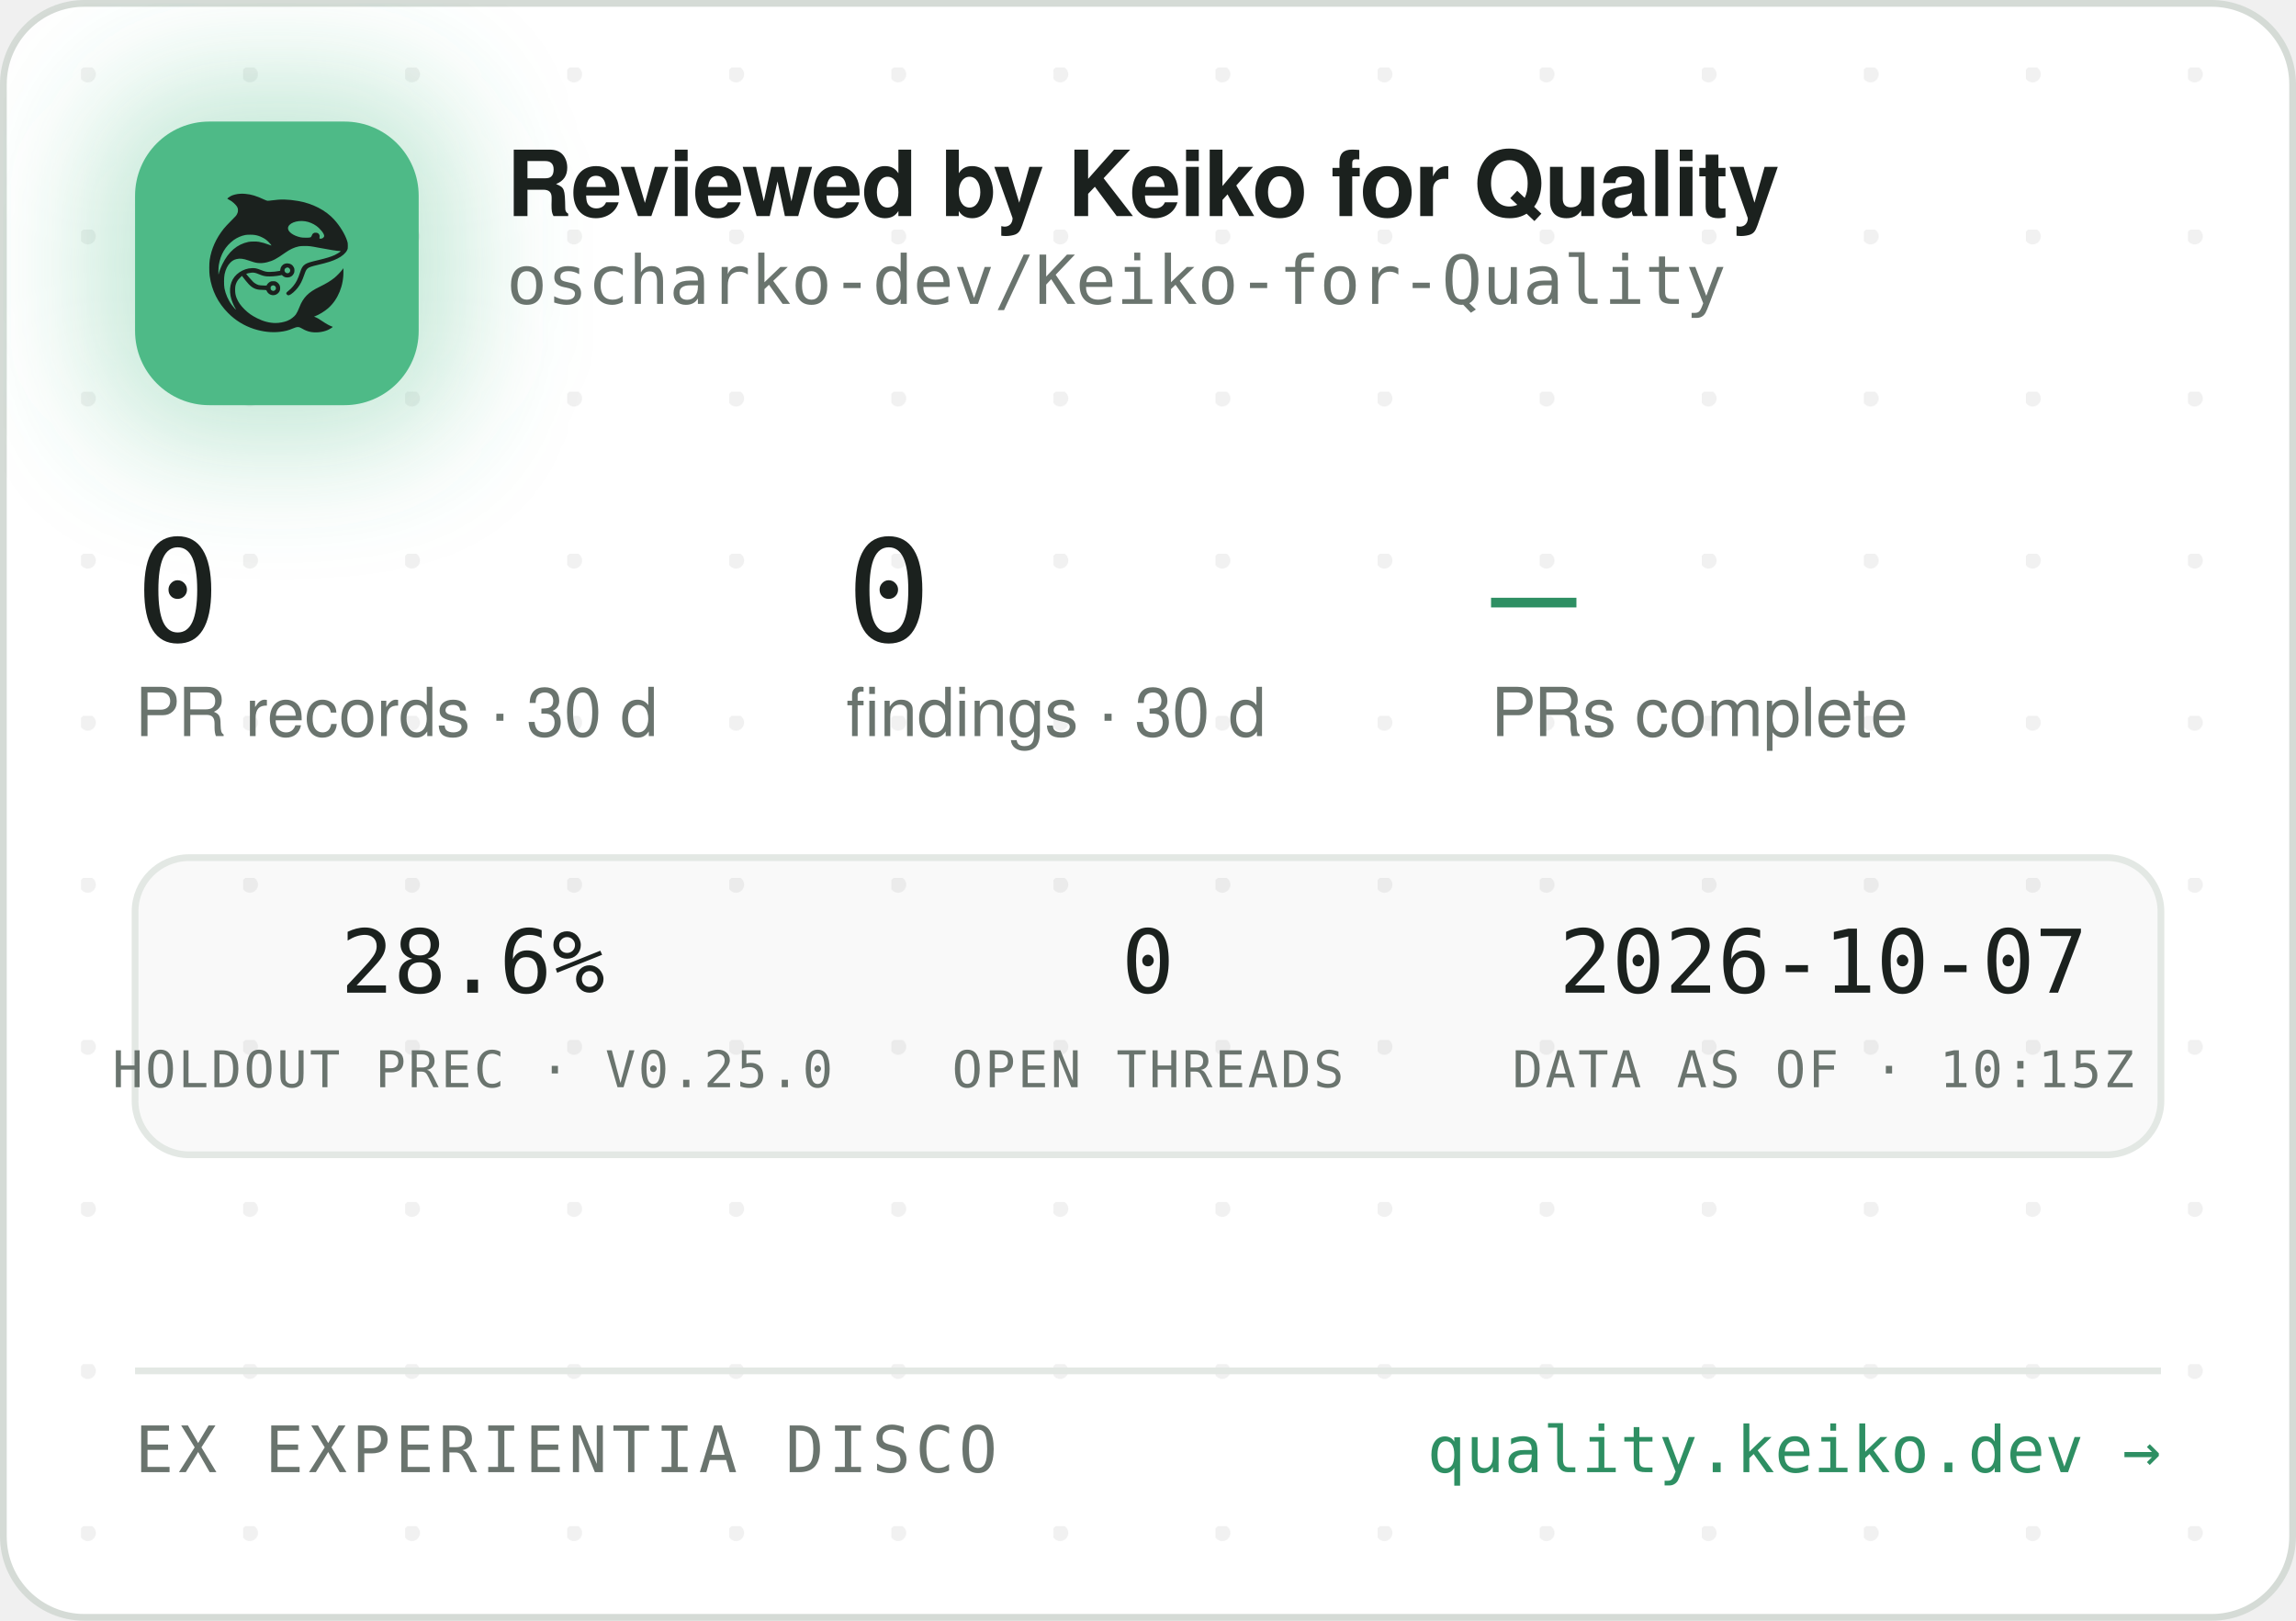
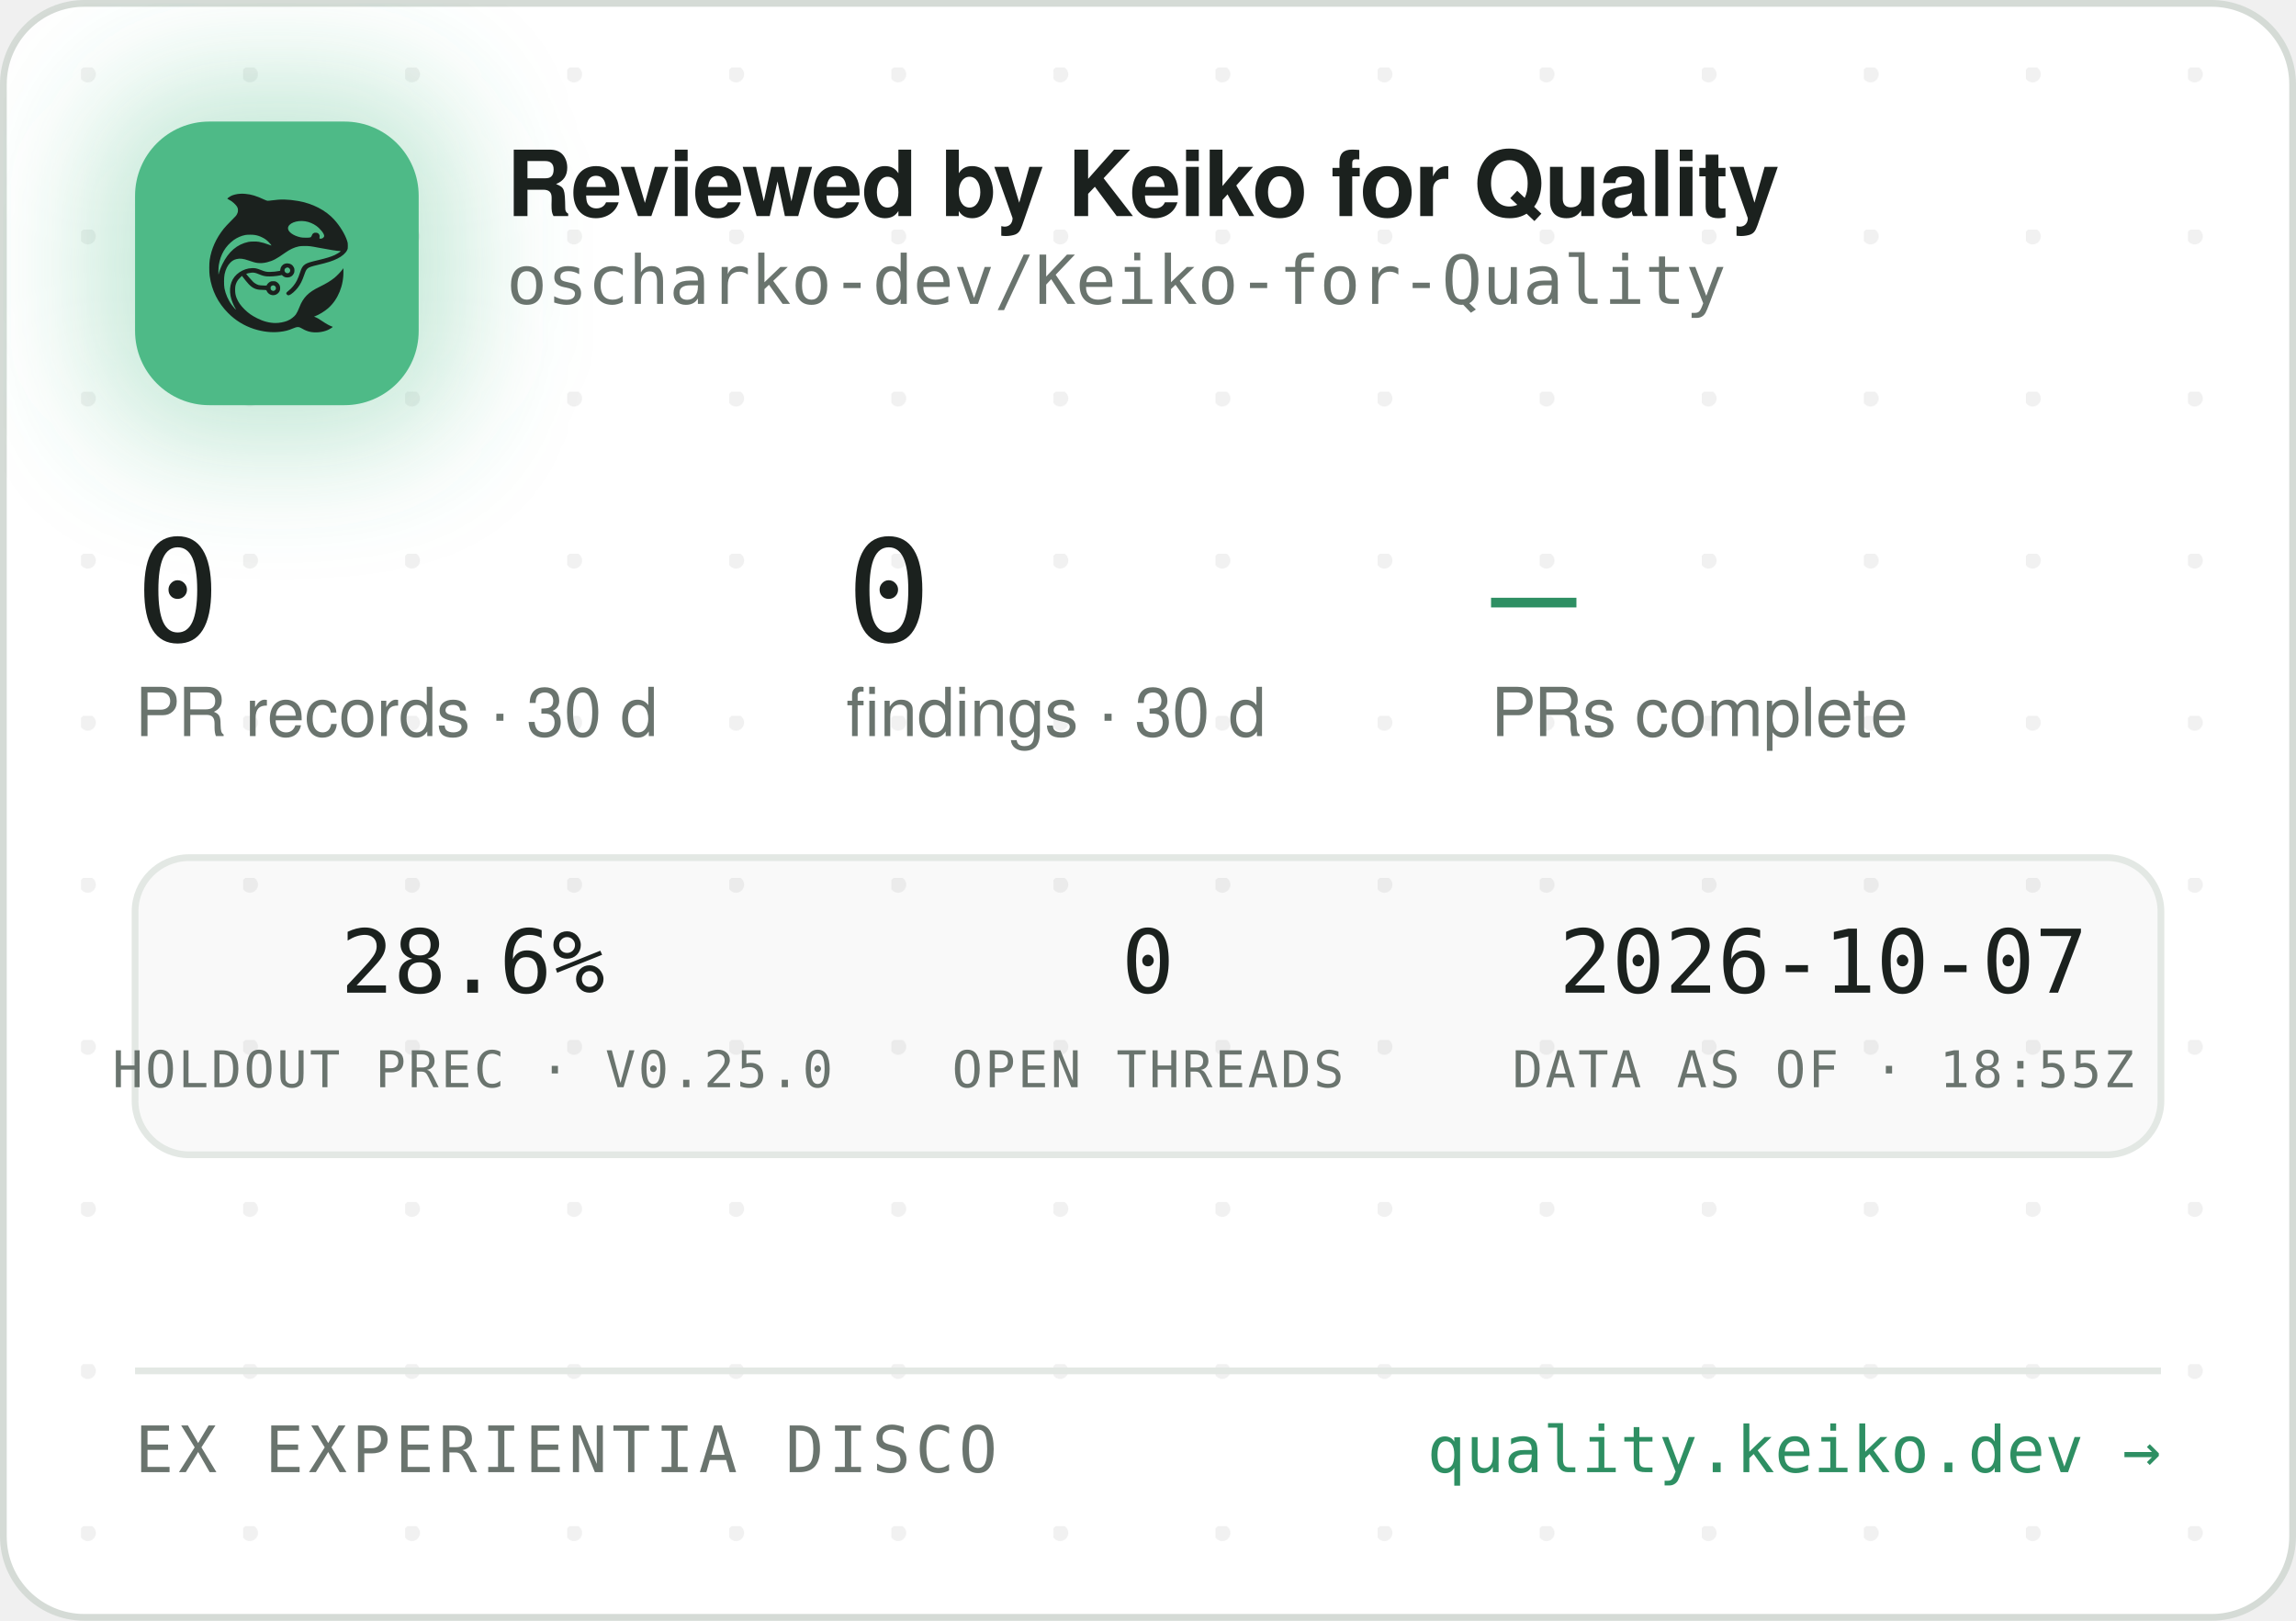
<svg xmlns="http://www.w3.org/2000/svg" width="340" height="240" viewBox="0 0 340 240" role="img" aria-label="Reviewed by Keiko for Quality — oscharko-dev/Keiko-for-Quality">
  <defs>
    <pattern id="dots" width="24" height="24" patternUnits="userSpaceOnUse" x="12" y="10">
      <circle cx="1" cy="1" r="1.2" fill="rgba(27,33,30,0.06)" />
    </pattern>
    <filter id="glow" x="-60%" y="-60%" width="220%" height="220%">
      <feGaussianBlur stdDeviation="9" />
    </filter>
    <clipPath id="card">
      <rect x="0.5" y="0.5" width="339" height="239" rx="12" />
    </clipPath>
  </defs>
  <rect x="0.5" y="0.5" width="339" height="239" rx="12" fill="#FFFFFF" stroke="#D5DBD6" />
  <rect x="0.5" y="0.5" width="339" height="239" rx="12" fill="url(#dots)" />
  <g clip-path="url(#card)">
    <rect x="14" y="12" width="54" height="54" rx="16" fill="rgba(78,186,135,0.35)" filter="url(#glow)" />
    <rect x="20" y="18" width="42" height="42" rx="11" fill="#4EBA87" />
    <g transform="translate(24,22) scale(0.03320312)">
      <g transform="translate(1024 0) scale(-1 1)">
        <g transform="translate(1024, 1024) scale(-0.1, -0.1)" fill="#1B211E" stroke="none">
          <path d="M3465 8223 c-144 -8 -314 -52 -408 -105 -69 -39 -146 -99 -146 -113 0 -5 30 -24 68 -42 146 -70 323 -229 377 -340 25 -49 29 -70 29 -138 -1 -72 -5 -88 -39 -160 -36 -75 -54 -95 -265 -305 -134 -132 -270 -279 -331 -355 -339 -425 -552 -896 -626 -1390 -25 -165 -25 -549 0 -720 92 -645 368 -1196 826 -1655 322 -324 710 -562 1145 -704 389 -126 793 -172 1155 -130 235 27 377 63 579 149 205 87 268 86 423 -7 102 -62 231 -115 335 -138 247 -56 562 -26 794 74 92 40 244 136 232 146 -4 3 -26 12 -48 19 -86 28 -246 116 -385 211 -162 112 -284 182 -357 207 l-48 17 40 15 c185 70 436 223 595 363 438 386 695 1014 678 1663 l-3 120 -50 -70 c-64 -90 -248 -280 -350 -362 -171 -136 -366 -255 -645 -391 -288 -140 -442 -243 -590 -391 -136 -137 -247 -316 -325 -526 -47 -127 -114 -262 -160 -326 -79 -107 -237 -224 -384 -283 -136 -55 -355 -96 -514 -96 -274 0 -548 71 -832 215 -242 123 -375 216 -553 389 -175 171 -287 332 -361 517 -44 114 -63 216 -63 359 0 152 17 233 74 350 35 70 59 102 136 179 l95 94 21 -29 c55 -75 219 -277 277 -338 171 -183 337 -256 582 -256 56 0 126 -3 155 -7 53 -6 54 -7 76 -57 30 -66 97 -128 172 -156 151 -57 318 11 395 160 33 62 34 193 3 261 -30 64 -88 125 -148 157 -44 23 -63 27 -141 27 -78 0 -97 -4 -140 -27 -58 -30 -131 -105 -141 -142 -6 -25 -8 -26 -93 -26 -47 0 -131 5 -186 10 -87 8 -111 15 -182 51 -45 22 -109 66 -143 96 -59 53 -326 361 -319 367 14 11 179 47 241 52 102 9 177 -7 318 -66 158 -66 243 -89 357 -99 157 -12 413 5 582 40 l93 19 44 -39 c59 -52 135 -75 228 -69 117 8 212 72 262 176 23 47 28 71 28 138 0 70 -4 89 -29 138 -55 110 -145 167 -270 174 -65 3 -91 0 -137 -18 -107 -40 -183 -140 -195 -257 l-6 -52 -51 -11 c-104 -23 -285 -41 -411 -42 -149 -1 -211 12 -402 88 -186 74 -256 88 -403 81 -193 -8 -377 -70 -546 -182 -342 -228 -485 -611 -399 -1064 30 -157 119 -388 209 -541 20 -35 35 -64 33 -66 -8 -8 -111 108 -190 214 -154 206 -278 489 -324 737 -28 154 -25 492 6 635 46 216 133 391 256 514 82 82 161 128 271 156 152 39 300 23 529 -57 217 -76 308 -101 410 -114 137 -17 284 -7 426 30 272 70 414 145 809 425 217 153 399 238 610 283 64 14 129 18 265 18 197 0 269 -9 615 -76 461 -89 843 -149 952 -149 41 0 41 0 23 -20 -28 -31 -169 -119 -254 -158 -167 -77 -388 -145 -716 -222 -399 -93 -508 -128 -608 -194 -102 -68 -160 -160 -217 -346 -35 -115 -102 -286 -149 -378 -85 -168 -227 -341 -377 -458 -105 -82 -115 -107 -69 -162 29 -34 65 -44 109 -29 86 29 261 181 371 322 126 162 201 309 295 581 61 176 90 232 145 283 62 57 163 93 470 165 439 104 640 169 863 278 206 100 368 240 434 375 32 67 33 71 33 198 -1 120 -3 138 -34 229 -98 294 -319 655 -573 936 -381 421 -968 723 -1618 834 -448 76 -767 83 -1169 25 -80 -12 -165 -19 -190 -17 -26 3 -90 26 -146 53 -343 162 -576 233 -842 255 -114 9 -141 10 -248 3z m2926 -1227 c164 -27 346 -102 485 -202 181 -129 354 -348 354 -448 0 -64 -75 -126 -154 -126 -60 0 -63 4 -52 70 8 50 7 65 -9 100 -29 64 -74 93 -151 98 -54 4 -70 1 -107 -21 -42 -25 -61 -52 -91 -129 -25 -64 -55 -73 -246 -73 -121 0 -187 5 -248 18 -318 70 -556 242 -556 402 0 218 388 374 775 311z m-2249 -611 c119 -21 208 -50 321 -106 114 -56 177 -100 266 -184 67 -63 157 -173 148 -181 -2 -3 -61 18 -130 45 -131 52 -298 100 -427 122 -113 20 -367 17 -470 -4 -502 -106 -885 -433 -1160 -992 -70 -142 -160 -379 -160 -424 0 -9 -5 -23 -11 -31 -13 -19 -5 316 10 410 80 482 295 846 661 1117 145 107 350 197 522 228 100 18 326 18 430 0z m1485 -1456 c95 -36 119 -159 42 -223 -78 -66 -209 -1 -209 104 0 60 33 100 99 121 36 10 36 10 68 -2z m-591 -822 c29 -26 37 -42 40 -77 6 -54 -9 -86 -55 -117 -41 -28 -70 -29 -119 -4 -44 22 -62 55 -62 112 0 51 13 75 53 99 50 31 101 26 143 -13z" />
        </g>
      </g>
    </g>
    <text x="75" y="32" font-family="-apple-system,'Segoe UI',Helvetica,Arial,sans-serif" font-size="13.5" font-weight="650" letter-spacing="-0.14" fill="#1B211E">Reviewed by Keiko for Quality</text>
    <text x="75" y="45" font-family="'JetBrains Mono',SFMono-Regular,Consolas,Menlo,monospace" font-size="10" fill="#6A746E">oscharko-dev/Keiko-for-Quality</text>
    <text x="20" y="95" font-family="'JetBrains Mono',SFMono-Regular,Consolas,Menlo,monospace" font-size="21" fill="#1B211E">0</text>
    <text x="20" y="109" font-family="-apple-system,'Segoe UI',Helvetica,Arial,sans-serif" font-size="10" fill="#6A746E">PR records · 30 d</text>
    <text x="125.3" y="95" font-family="'JetBrains Mono',SFMono-Regular,Consolas,Menlo,monospace" font-size="21" fill="#1B211E">0</text>
    <text x="125.3" y="109" font-family="-apple-system,'Segoe UI',Helvetica,Arial,sans-serif" font-size="10" fill="#6A746E">findings · 30 d</text>
    <text x="220.8" y="95" font-family="'JetBrains Mono',SFMono-Regular,Consolas,Menlo,monospace" font-size="21" fill="#2E8F63">—</text>
    <text x="220.8" y="109" font-family="-apple-system,'Segoe UI',Helvetica,Arial,sans-serif" font-size="10" fill="#6A746E">PRs complete</text>
    <rect x="20" y="127" width="300" height="44" rx="8" fill="rgba(27,33,30,0.025)" stroke="#E3E8E4" />
    <text x="70" y="147" text-anchor="middle" font-family="'JetBrains Mono',SFMono-Regular,Consolas,Menlo,monospace" font-size="13" fill="#1B211E">28.6%</text>
    <text x="70" y="161" text-anchor="middle" font-family="'JetBrains Mono',SFMono-Regular,Consolas,Menlo,monospace" font-size="7.5" letter-spacing="0.35" fill="#6A746E">HOLDOUT PREC · V0.25.0</text>
    <text x="170" y="147" text-anchor="middle" font-family="'JetBrains Mono',SFMono-Regular,Consolas,Menlo,monospace" font-size="13" fill="#1B211E">0</text>
    <text x="170" y="161" text-anchor="middle" font-family="'JetBrains Mono',SFMono-Regular,Consolas,Menlo,monospace" font-size="7.5" letter-spacing="0.35" fill="#6A746E">OPEN THREADS</text>
    <text x="270" y="147" text-anchor="middle" font-family="'JetBrains Mono',SFMono-Regular,Consolas,Menlo,monospace" font-size="13" fill="#1B211E">2026-10-07</text>
-     <text x="270" y="161" text-anchor="middle" font-family="'JetBrains Mono',SFMono-Regular,Consolas,Menlo,monospace" font-size="7.5" letter-spacing="0.35" fill="#6A746E">DATA AS OF · 10:15Z</text>
+     <text x="270" y="161" text-anchor="middle" font-family="'JetBrains Mono',SFMono-Regular,Consolas,Menlo,monospace" font-size="7.5" letter-spacing="0.35" fill="#6A746E">DATA AS OF · 18:55Z</text>
    <line x1="20" y1="203" x2="320" y2="203" stroke="#E3E8E4" />
    <text x="20" y="218" font-family="'JetBrains Mono',SFMono-Regular,Consolas,Menlo,monospace" font-size="9.5" letter-spacing="0.7" fill="#6A746E">EX EXPERIENTIA DISCO</text>
    <text x="320" y="218" text-anchor="end" font-family="'JetBrains Mono',SFMono-Regular,Consolas,Menlo,monospace" font-size="9.5" fill="#2E8F63">quality.keiko.dev →</text>
  </g>
</svg>
